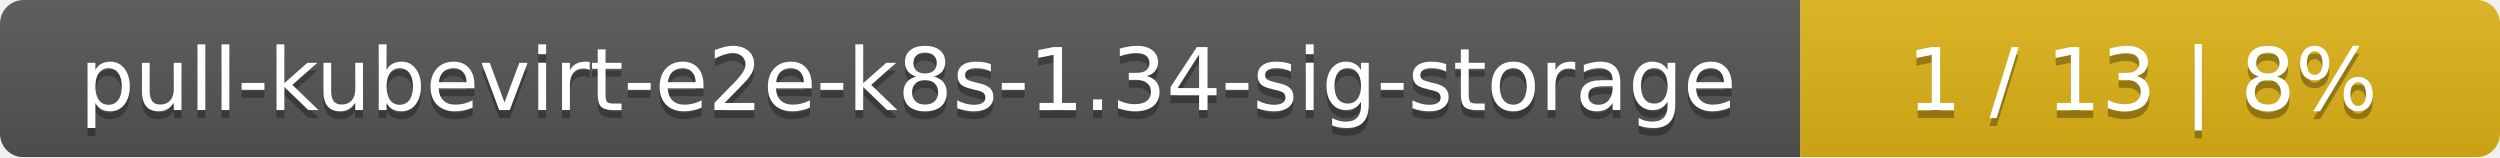
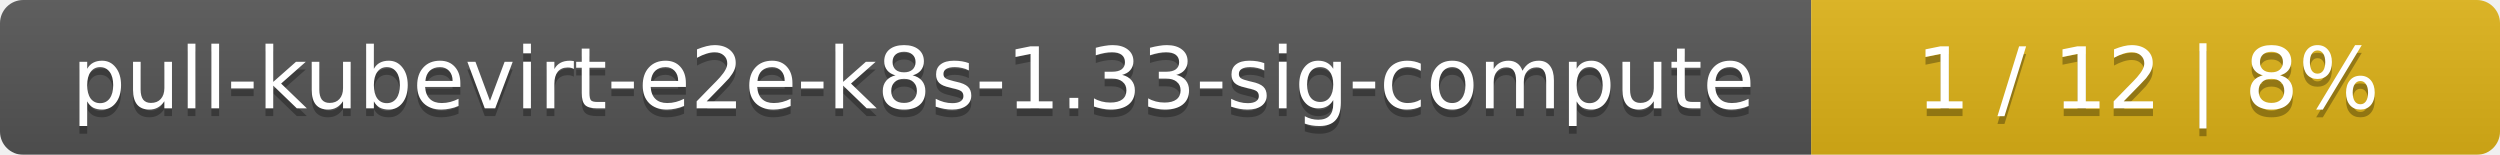
- <svg xmlns="http://www.w3.org/2000/svg" width="318" height="20">
+ <svg xmlns="http://www.w3.org/2000/svg" width="323" height="20">
  <linearGradient id="smooth" x2="0" y2="100%">
    <stop offset="0" stop-color="#bbb" stop-opacity=".1" />
    <stop offset="1" stop-opacity=".1" />
  </linearGradient>
  <mask id="round">
-     <rect width="318" height="20" rx="3" fill="#fff" />
+     <rect width="323" height="20" rx="3" fill="#fff" />
  </mask>
  <g mask="url(#round)">
-     <rect width="229" height="20" fill="#555" />
-     <rect x="229" width="89" height="20" fill="#dfb317" />
-     <rect width="318" height="20" fill="url(#smooth)" />
+     <rect width="234" height="20" fill="#555" />
+     <rect x="234" width="89" height="20" fill="#dfb317" />
+     <rect width="323" height="20" fill="url(#smooth)" />
  </g>
  <g fill="#fff" text-anchor="middle" font-family="DejaVu Sans,Verdana,Geneva,sans-serif" font-size="11">
-     <text x="115.5" y="15" fill="#010101" fill-opacity=".3">pull-kubevirt-e2e-k8s-1.34-sig-storage</text>
-     <text x="115.5" y="14">pull-kubevirt-e2e-k8s-1.34-sig-storage</text>
-     <text x="272.5" y="15" fill="#010101" fill-opacity=".3">1 / 13    |    8%</text>
-     <text x="272.5" y="14">1 / 13    |    8%</text>
+     <text x="118" y="15" fill="#010101" fill-opacity=".3">pull-kubevirt-e2e-k8s-1.33-sig-compute</text>
+     <text x="118" y="14">pull-kubevirt-e2e-k8s-1.33-sig-compute</text>
+     <text x="277.5" y="15" fill="#010101" fill-opacity=".3">1 / 12    |    8%</text>
+     <text x="277.5" y="14">1 / 12    |    8%</text>
  </g>
</svg>
